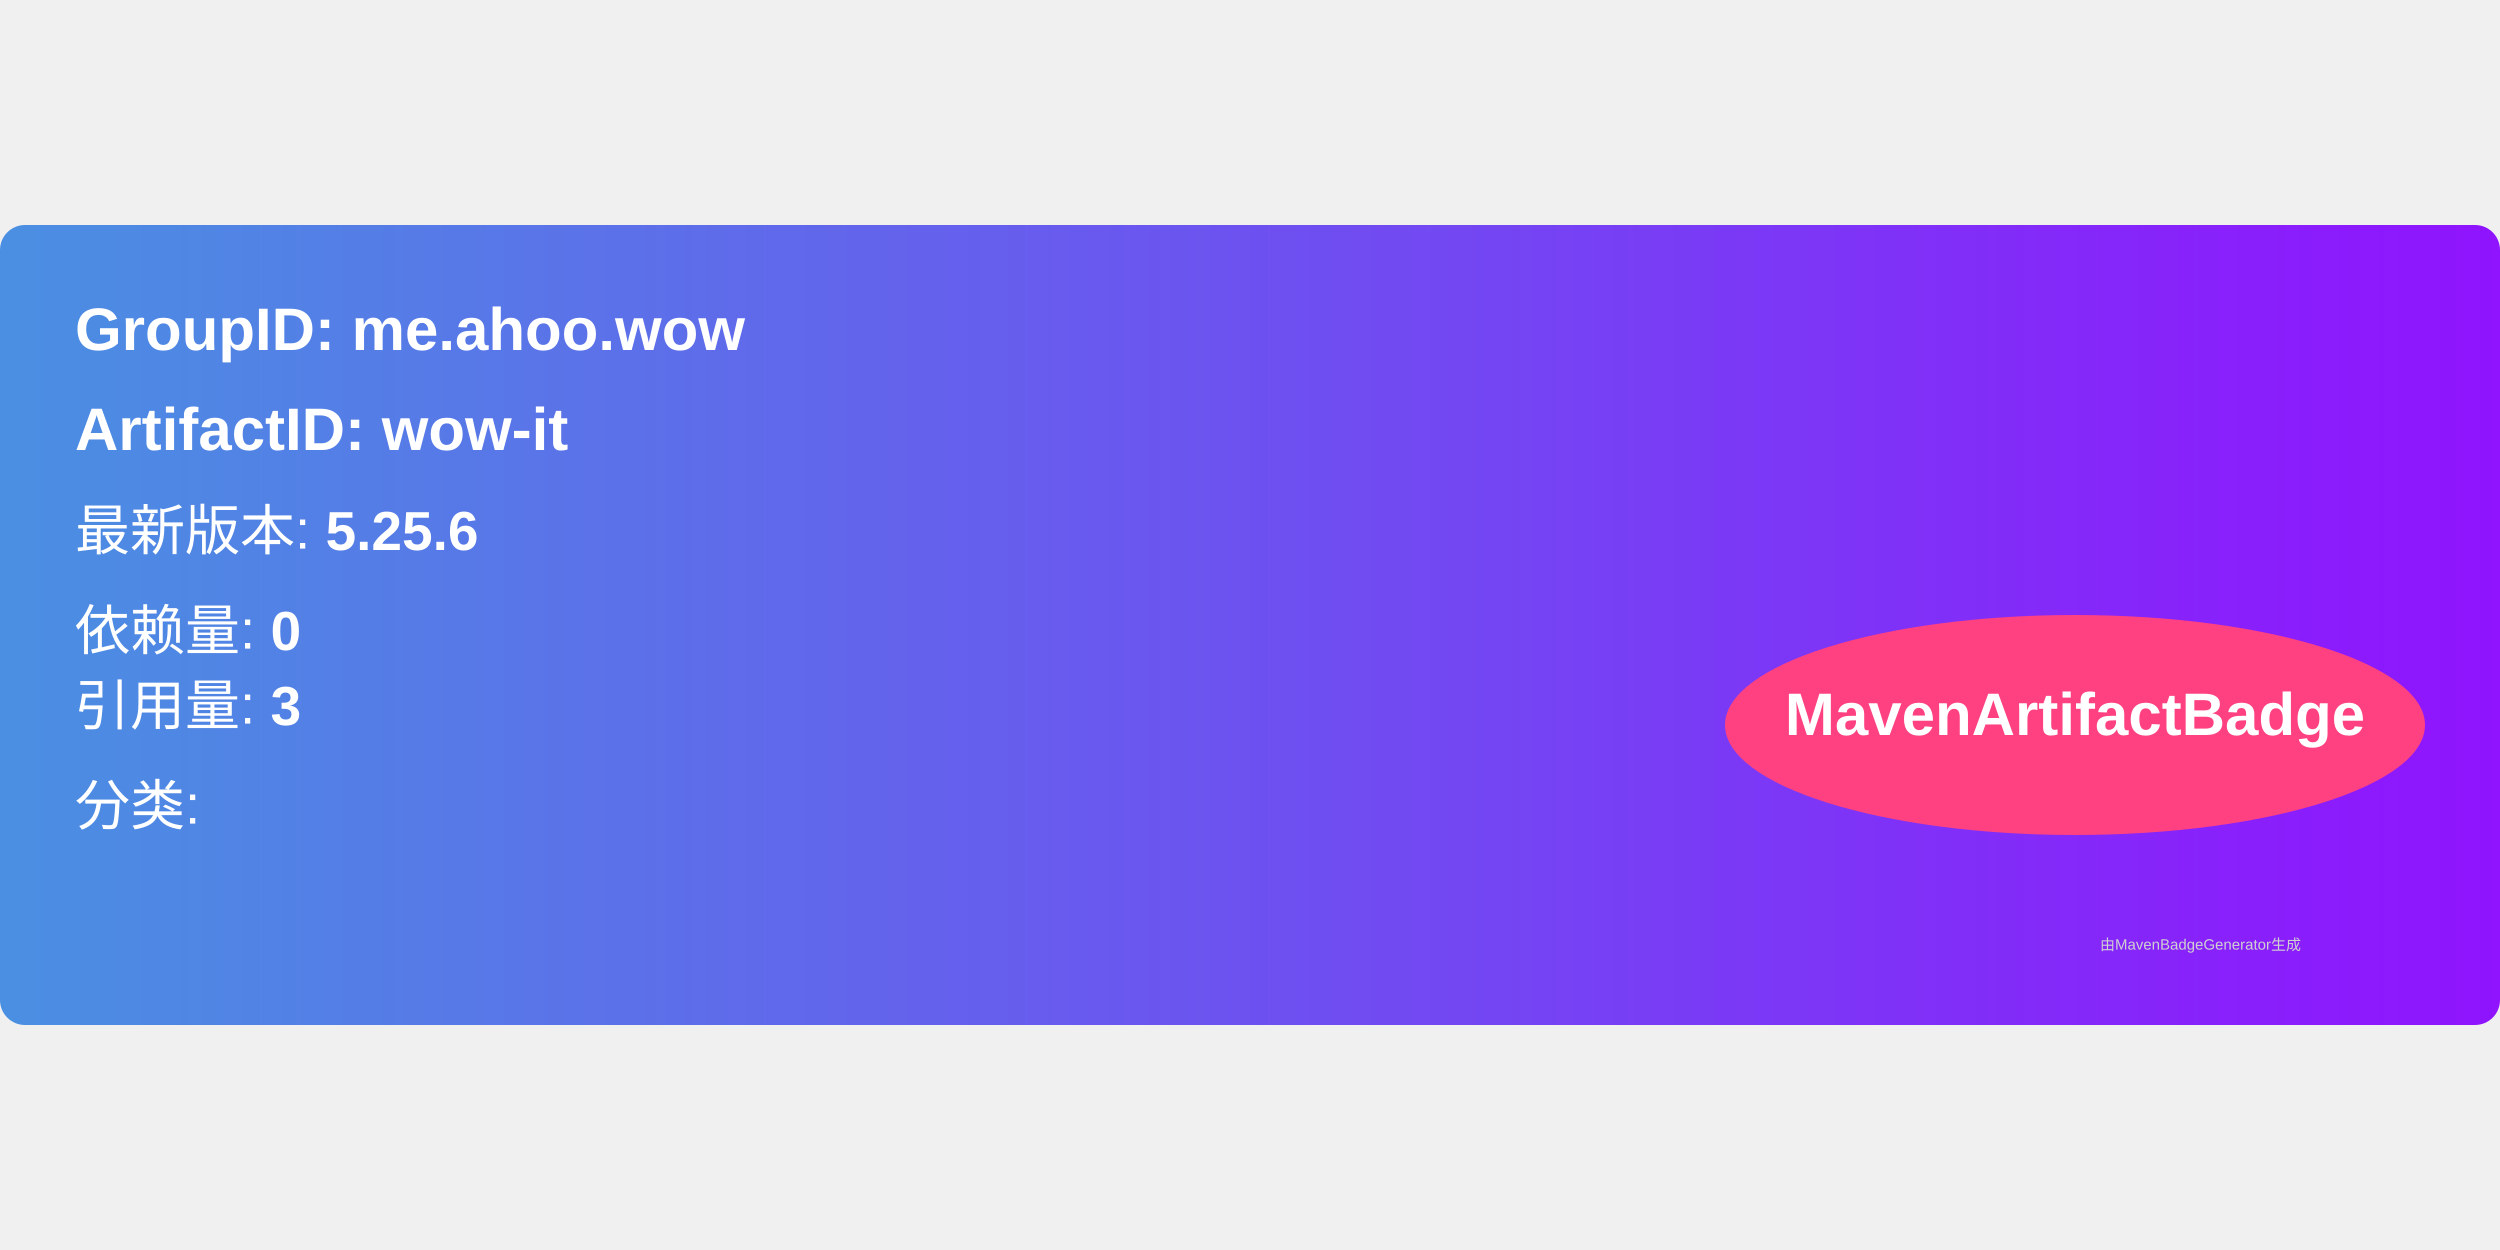
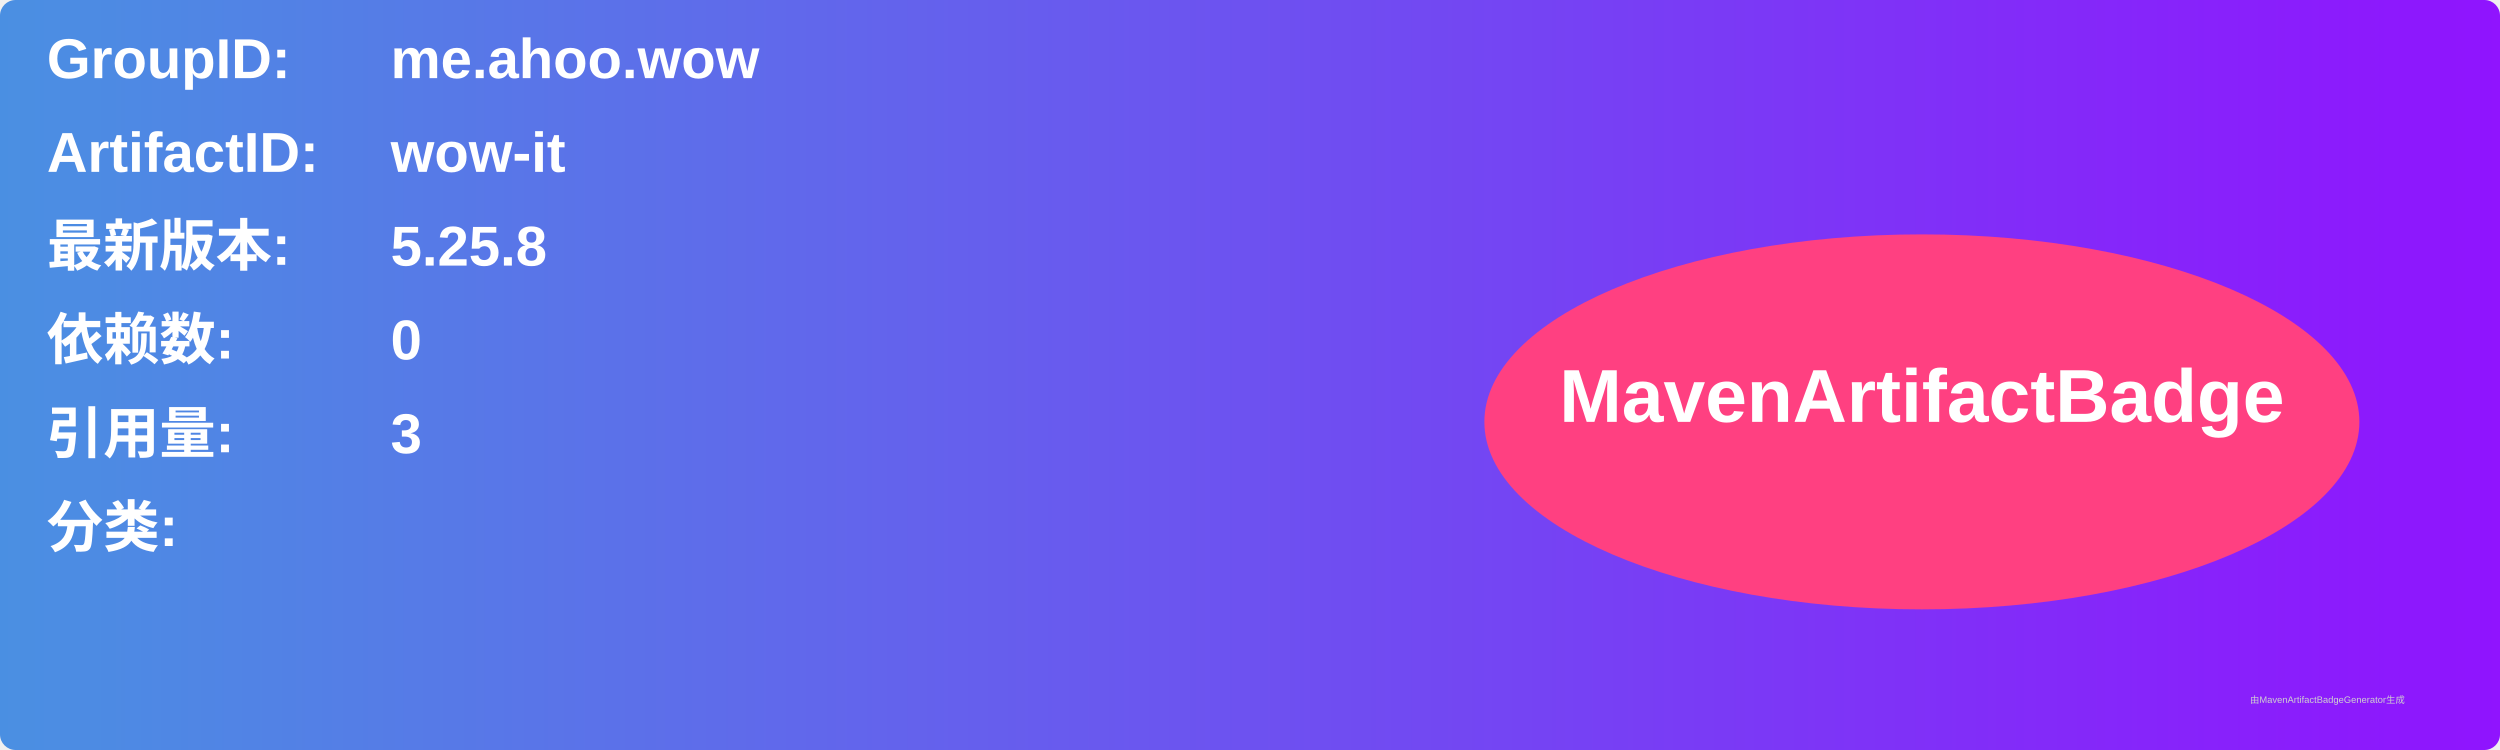
- <svg xmlns="http://www.w3.org/2000/svg" width="300" height="150" viewBox="0 0 500 160">
+ <svg xmlns="http://www.w3.org/2000/svg" width="800" height="240" viewBox="0 0 800 240">
  <linearGradient id="grad" x1="0%" y1="0%" x2="100%" y2="0%">
    <stop offset="0%" stop-color="#4a90e2" />
    <stop offset="100%" stop-color="#9013fe" />
  </linearGradient>
  <rect width="100%" height="100%" rx="5" ry="5" fill="url(#grad)" />
  <g transform="translate(15, 15)">
-     <text x="0" y="10" font-family="Arial" font-size="12" fill="white" font-weight="bold" width="260">
-       GroupID:   me.ahoo.wow
+     <text x="0" y="10" font-family="Arial" font-size="18" fill="white" font-weight="bold" width="260">GroupID:</text>
+     <text x="110" y="10" font-family="Arial" font-size="18" fill="white" font-weight="bold" width="460">me.ahoo.wow</text>
+     <text x="0" y="40" font-family="Arial" font-size="18" fill="white" font-weight="bold" width="260">ArtifactID:</text>
+     <text x="110" y="40" font-family="Arial" font-size="18" fill="white" font-weight="bold" width="460">wow-it</text>
+     <text x="0" y="70" font-family="Arial" font-size="18" fill="white" font-weight="bold">最新版本:</text>
+     <text x="110" y="70" font-family="Arial" font-size="18" fill="white" font-weight="bold">
+       <tspan font-weight="bold">5.25.8</tspan>
    </text>
-     <text x="0" y="30" font-family="Arial" font-size="12" fill="white" font-weight="bold" width="260">
-       ArtifactID: wow-it
+     <text x="0" y="100" font-family="Arial" font-size="18" fill="white" font-weight="bold">依赖数: </text>
+     <text x="110" y="100" font-family="Arial" font-size="18" fill="white">
+       <tspan font-weight="bold">0</tspan>
    </text>
-     <text x="0" y="50" font-family="Arial" font-size="11" fill="white">
-       最新版本: <tspan font-weight="bold">5.25.6</tspan>
+     <text x="0" y="130" font-family="Arial" font-size="18" fill="white" font-weight="bold">引用量: </text>
+     <text x="110" y="130" font-family="Arial" font-size="18" fill="white">
+       <tspan font-weight="bold">3</tspan>
    </text>
-     <text x="0" y="70" font-family="Arial" font-size="11" fill="white">
-       依赖量: <tspan font-weight="bold">0</tspan>
+     <text x="0" y="160" font-family="Arial" font-size="18" fill="white" font-weight="bold">分类:</text>
+     <text x="10" y="190" font-family="Arial" font-size="10" fill="white">
+       <tspan font-weight="bold" />
    </text>
-     <text x="0" y="85" font-family="Arial" font-size="11" fill="white">
-       引用量: <tspan font-weight="bold">3</tspan>
-     </text>
-     <text x="0" y="105" font-family="Arial" font-size="11" fill="white">
-       分类: <tspan font-weight="bold" />
-     </text>
-     <ellipse cx="400" cy="85" rx="70" ry="22" fill="#ff4081" />
-     <text x="400" y="87" text-anchor="middle" font-family="Arial" font-size="12" fill="white" font-weight="bold">MavenArtifactBadge</text>
+     <ellipse cx="600" cy="120" rx="140" ry="60" fill="#ff4081" />
+     <text x="600" y="120" text-anchor="middle" font-family="Arial" font-size="24" fill="white" font-weight="bold">MavenArtifactBadge</text>
  </g>
-   <text x="420" y="145" font-family="Arial" font-size="3" fill="#d0d0d0">
-     由MavenBadgeGenerator生成
-   </text>
+   <text x="720" y="225" font-family="Arial" font-size="3" fill="#d0d0d0">由MavenArtifactBadgeGenerator生成</text>
</svg>
